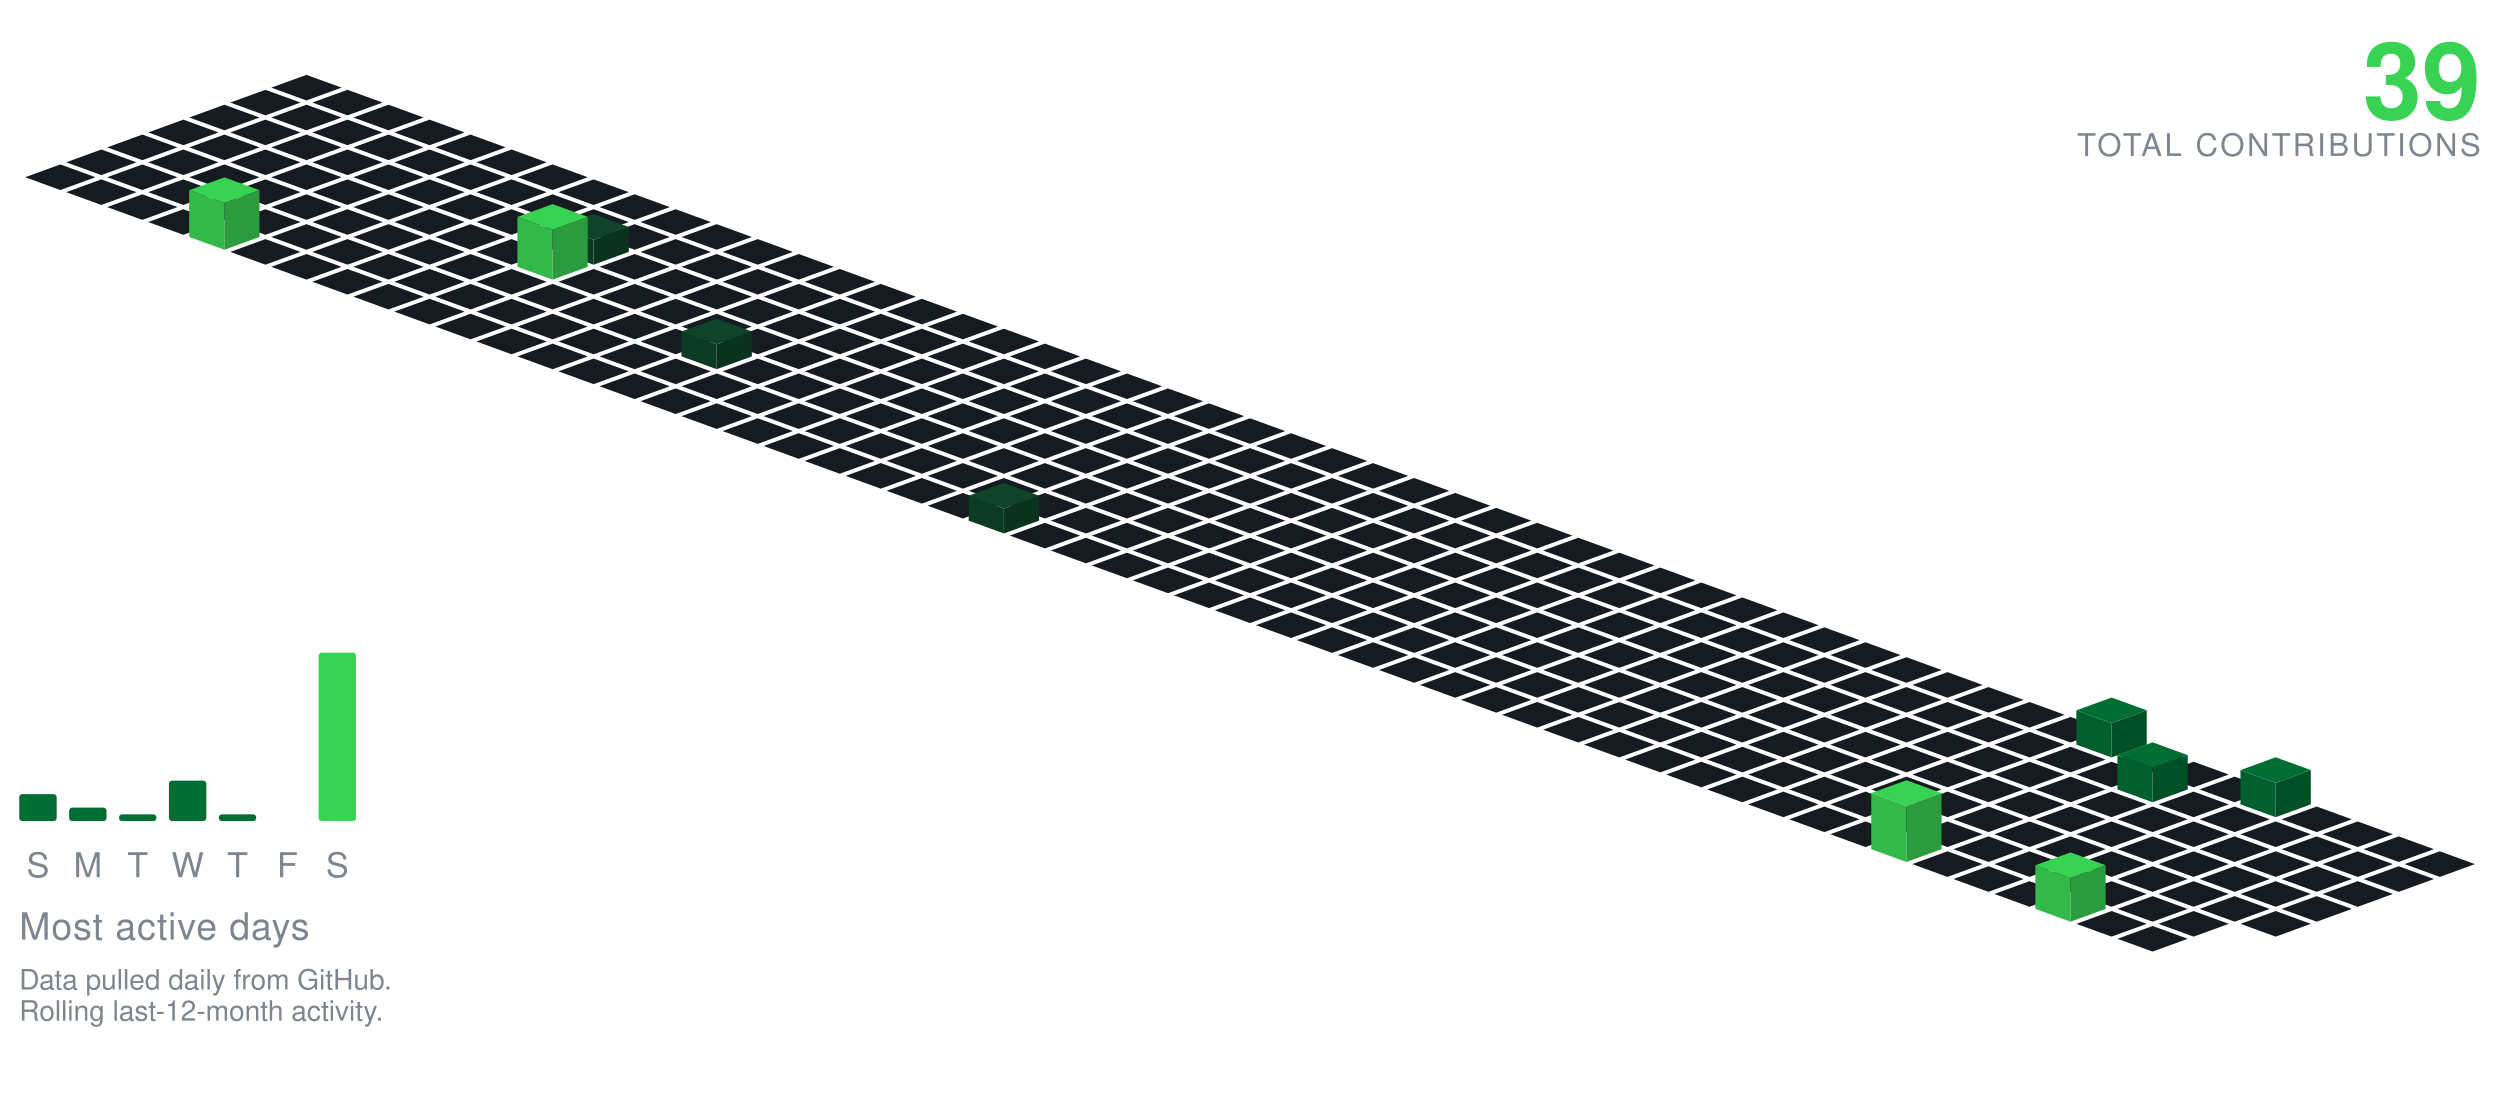
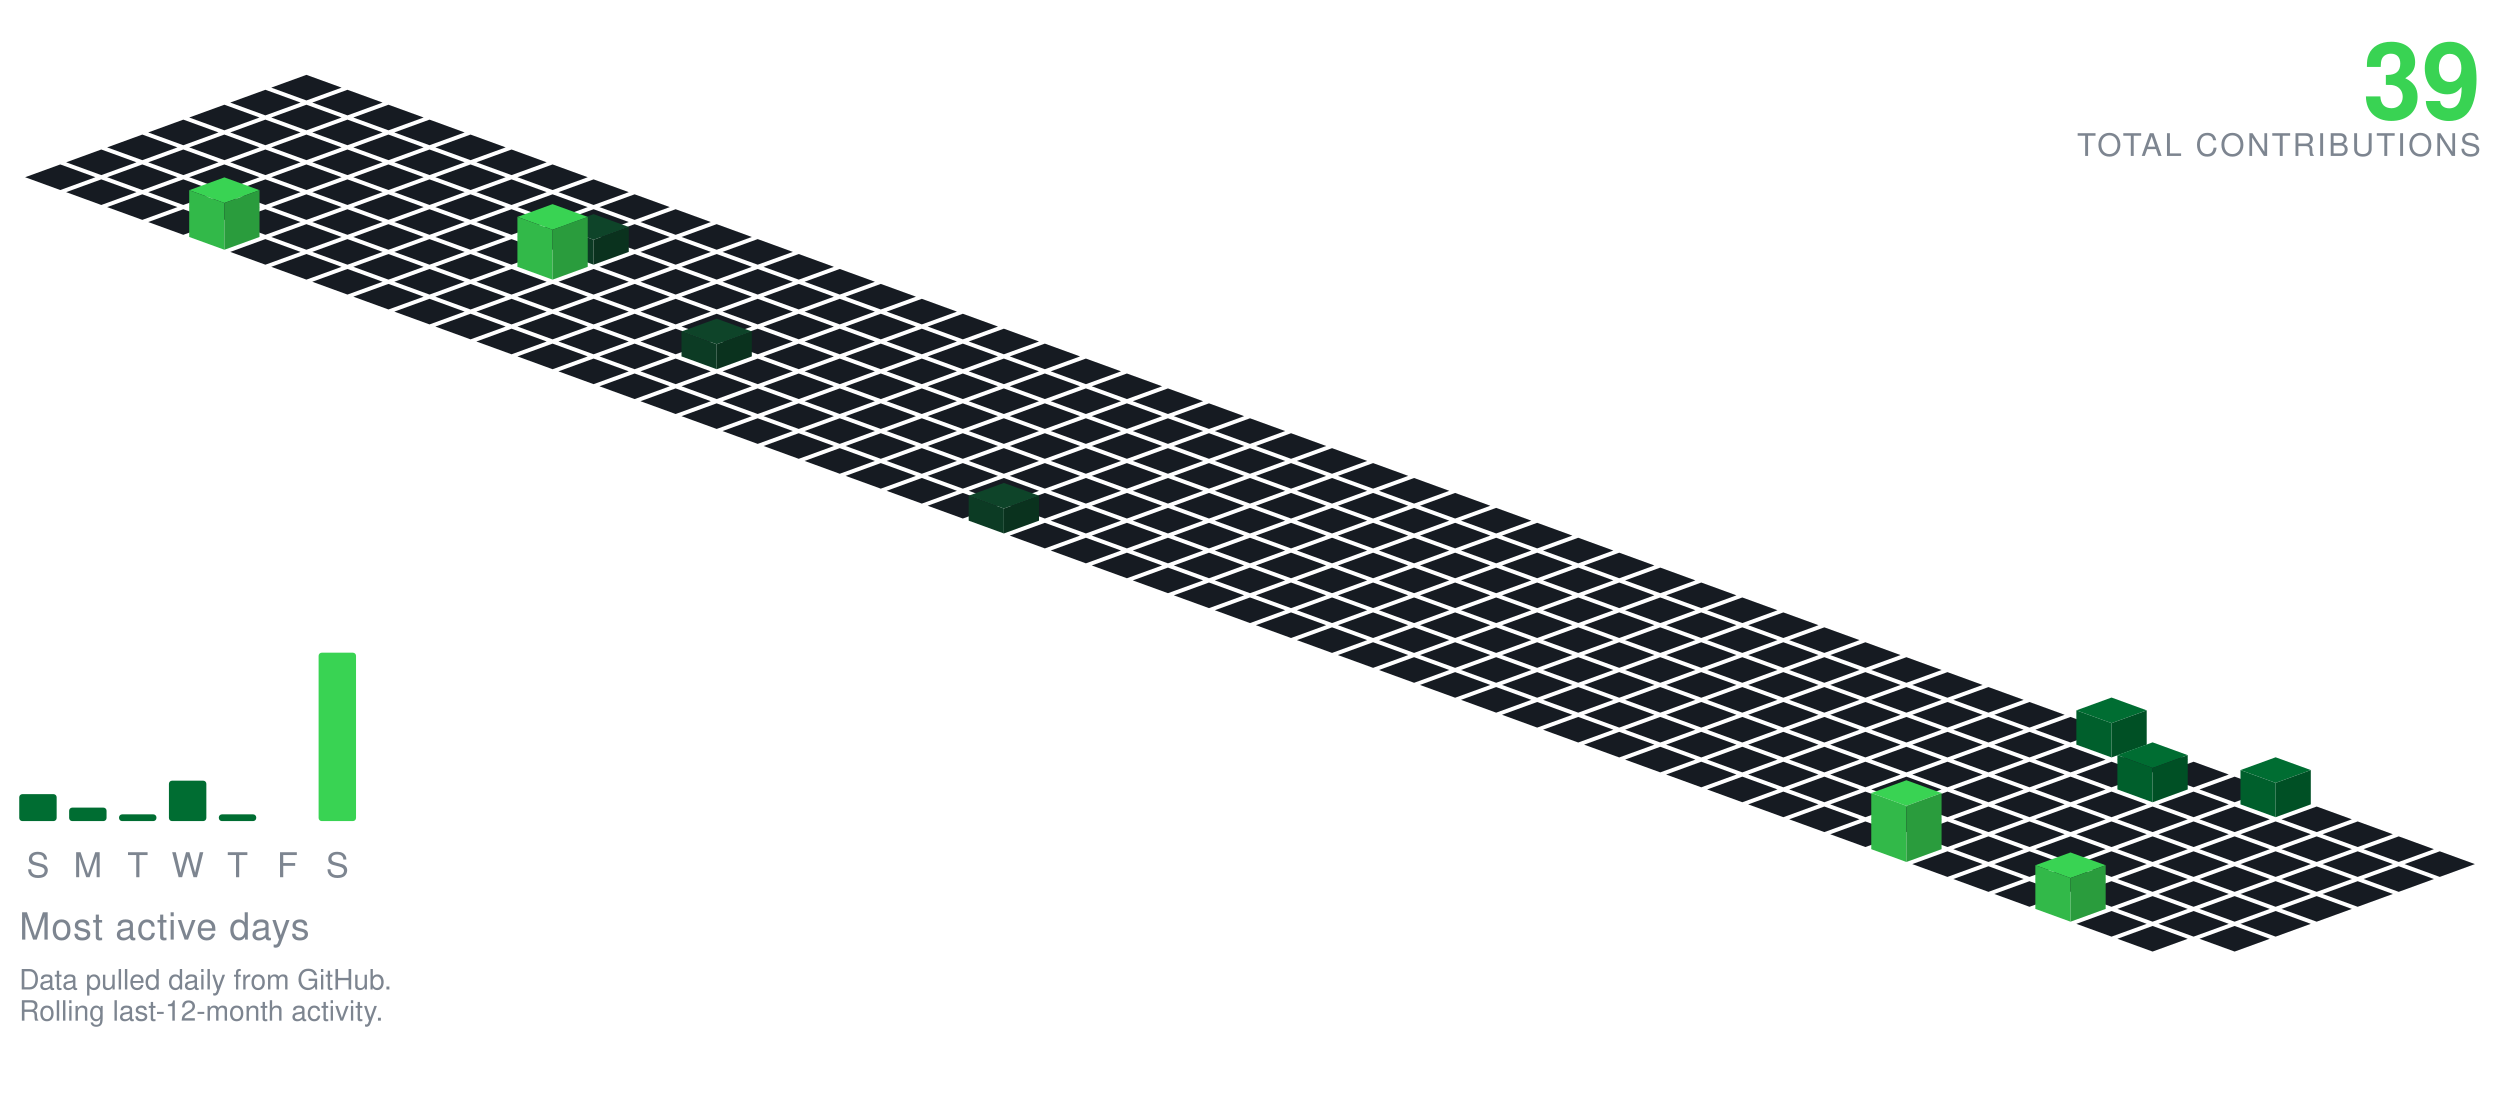
<svg xmlns="http://www.w3.org/2000/svg" viewBox="-98.09 -24.00 801.34 354.30" width="801" height="354">
  <polygon points="0.00,0.00 11.28,4.10 0.00,8.21 -11.28,4.10" fill="#161b22" />
  <polygon points="-13.16,4.79 -1.88,8.89 -13.16,13.00 -24.43,8.89" fill="#161b22" />
  <polygon points="13.16,4.79 24.43,8.89 13.16,13.00 1.88,8.89" fill="#161b22" />
  <polygon points="-26.31,9.58 -15.04,13.68 -26.31,17.79 -37.59,13.68" fill="#161b22" />
  <polygon points="0.00,9.58 11.28,13.68 0.00,17.79 -11.28,13.68" fill="#161b22" />
  <polygon points="26.31,9.58 37.59,13.68 26.31,17.79 15.04,13.68" fill="#161b22" />
  <polygon points="-39.47,14.36 -28.19,18.47 -39.47,22.57 -50.74,18.47" fill="#161b22" />
  <polygon points="-13.16,14.36 -1.88,18.47 -13.16,22.57 -24.43,18.47" fill="#161b22" />
  <polygon points="13.16,14.36 24.43,18.47 13.16,22.57 1.88,18.47" fill="#161b22" />
  <polygon points="39.47,14.36 50.74,18.47 39.47,22.57 28.19,18.47" fill="#161b22" />
  <polygon points="-52.62,19.15 -41.35,23.26 -52.62,27.36 -63.90,23.26" fill="#161b22" />
  <polygon points="-26.31,19.15 -15.04,23.26 -26.31,27.36 -37.59,23.26" fill="#161b22" />
  <polygon points="0.00,19.15 11.28,23.26 0.00,27.36 -11.28,23.26" fill="#161b22" />
  <polygon points="26.31,19.15 37.59,23.26 26.31,27.36 15.04,23.26" fill="#161b22" />
  <polygon points="52.62,19.15 63.90,23.26 52.62,27.36 41.35,23.26" fill="#161b22" />
  <polygon points="-65.78,23.94 -54.50,28.05 -65.78,32.15 -77.05,28.05" fill="#161b22" />
  <polygon points="-39.47,23.94 -28.19,28.05 -39.47,32.15 -50.74,28.05" fill="#161b22" />
  <polygon points="-13.16,23.94 -1.88,28.05 -13.16,32.15 -24.43,28.05" fill="#161b22" />
  <polygon points="13.16,23.94 24.43,28.05 13.16,32.15 1.88,28.05" fill="#161b22" />
  <polygon points="39.47,23.94 50.74,28.05 39.47,32.15 28.19,28.05" fill="#161b22" />
  <polygon points="65.78,23.94 77.05,28.05 65.78,32.15 54.50,28.05" fill="#161b22" />
  <polygon points="-78.93,28.73 -67.66,32.83 -78.93,36.94 -90.21,32.83" fill="#161b22" />
  <polygon points="-52.62,28.73 -41.35,32.83 -52.62,36.94 -63.90,32.83" fill="#161b22" />
  <polygon points="-26.31,28.73 -15.04,32.83 -26.31,36.94 -37.59,32.83" fill="#161b22" />
  <polygon points="0.00,28.73 11.28,32.83 0.00,36.94 -11.28,32.83" fill="#161b22" />
  <polygon points="26.31,28.73 37.59,32.83 26.31,36.94 15.04,32.83" fill="#161b22" />
  <polygon points="52.62,28.73 63.90,32.83 52.62,36.94 41.35,32.83" fill="#161b22" />
  <polygon points="78.93,28.73 90.21,32.83 78.93,36.94 67.66,32.83" fill="#161b22" />
  <polygon points="-65.78,33.52 -54.50,37.62 -65.78,41.73 -77.05,37.62" fill="#161b22" />
  <polygon points="-39.47,33.52 -28.19,37.62 -39.47,41.73 -50.74,37.62" fill="#161b22" />
  <polygon points="-13.16,33.52 -1.88,37.62 -13.16,41.73 -24.43,37.62" fill="#161b22" />
  <polygon points="13.16,33.52 24.43,37.62 13.16,41.73 1.88,37.62" fill="#161b22" />
  <polygon points="39.47,33.52 50.74,37.62 39.47,41.73 28.19,37.62" fill="#161b22" />
  <polygon points="65.78,33.52 77.05,37.62 65.78,41.73 54.50,37.62" fill="#161b22" />
  <polygon points="92.09,33.52 103.37,37.62 92.09,41.73 80.81,37.62" fill="#161b22" />
  <polygon points="-52.62,38.31 -41.35,42.41 -52.62,46.51 -63.90,42.41" fill="#161b22" />
  <polygon points="-26.31,38.31 -15.04,42.41 -26.31,46.51 -37.59,42.41" fill="#161b22" />
  <polygon points="0.00,38.31 11.28,42.41 0.00,46.51 -11.28,42.41" fill="#161b22" />
  <polygon points="26.31,38.31 37.59,42.41 26.31,46.51 15.04,42.41" fill="#161b22" />
  <polygon points="52.62,38.31 63.90,42.41 52.62,46.51 41.35,42.41" fill="#161b22" />
  <polygon points="78.93,38.31 90.21,42.41 78.93,46.51 67.66,42.41" fill="#161b22" />
  <polygon points="105.25,38.31 116.52,42.41 105.25,46.51 93.97,42.41" fill="#161b22" />
  <polygon points="-39.47,43.09 -28.19,47.20 -39.47,51.30 -50.74,47.20" fill="#161b22" />
  <polygon points="-13.16,43.09 -1.88,47.20 -13.16,51.30 -24.43,47.20" fill="#161b22" />
  <polygon points="13.16,43.09 24.43,47.20 13.16,51.30 1.88,47.20" fill="#161b22" />
  <polygon points="39.47,43.09 50.74,47.20 39.47,51.30 28.19,47.20" fill="#161b22" />
  <polygon points="65.78,43.09 77.05,47.20 65.78,51.30 54.50,47.20" fill="#161b22" />
  <polygon points="92.09,43.09 103.37,47.20 92.09,51.30 80.81,47.20" fill="#161b22" />
  <polygon points="118.40,43.09 129.68,47.20 118.40,51.30 107.12,47.20" fill="#161b22" />
  <polygon points="0.00,47.88 11.28,51.99 0.00,56.09 -11.28,51.99" fill="#161b22" />
  <polygon points="26.31,47.88 37.59,51.99 26.31,56.09 15.04,51.99" fill="#161b22" />
  <polygon points="52.62,47.88 63.90,51.99 52.62,56.09 41.35,51.99" fill="#161b22" />
  <polygon points="78.93,47.88 90.21,51.99 78.93,56.09 67.66,51.99" fill="#161b22" />
  <polygon points="105.25,47.88 116.52,51.99 105.25,56.09 93.97,51.99" fill="#161b22" />
  <polygon points="131.56,47.88 142.83,51.99 131.56,56.09 120.28,51.99" fill="#161b22" />
  <polygon points="-26.31,32.88 -15.04,36.99 -26.31,41.09 -37.59,36.99" fill="#39d353" />
  <polygon points="-37.59,51.99 -37.59,36.99 -26.31,41.09 -26.31,56.09" fill="#32b949" />
  <polygon points="-26.31,56.09 -26.31,41.09 -15.04,36.99 -15.04,51.99" fill="#2a9c3d" />
  <polygon points="-13.16,52.67 -1.88,56.78 -13.16,60.88 -24.43,56.78" fill="#161b22" />
  <polygon points="13.16,52.67 24.43,56.78 13.16,60.88 1.88,56.78" fill="#161b22" />
  <polygon points="39.47,52.67 50.74,56.78 39.47,60.88 28.19,56.78" fill="#161b22" />
  <polygon points="65.78,52.67 77.05,56.78 65.78,60.88 54.50,56.78" fill="#161b22" />
  <polygon points="118.40,52.67 129.68,56.78 118.40,60.88 107.12,56.78" fill="#161b22" />
  <polygon points="144.71,52.67 155.99,56.78 144.71,60.88 133.44,56.78" fill="#161b22" />
  <polygon points="92.09,44.67 103.37,48.78 92.09,52.88 80.81,48.78" fill="#0e4429" />
  <polygon points="80.81,56.78 80.81,48.78 92.09,52.88 92.09,60.88" fill="#0c3b24" />
  <polygon points="92.09,60.88 92.09,52.88 103.37,48.78 103.37,56.78" fill="#0a321e" />
  <polygon points="0.00,57.46 11.28,61.56 0.00,65.67 -11.28,61.56" fill="#161b22" />
  <polygon points="26.31,57.46 37.59,61.56 26.31,65.67 15.04,61.56" fill="#161b22" />
  <polygon points="52.62,57.46 63.90,61.56 52.62,65.67 41.35,61.56" fill="#161b22" />
  <polygon points="105.25,57.46 116.52,61.56 105.25,65.67 93.97,61.56" fill="#161b22" />
  <polygon points="131.56,57.46 142.83,61.56 131.56,65.67 120.28,61.56" fill="#161b22" />
  <polygon points="157.87,57.46 169.14,61.56 157.87,65.67 146.59,61.56" fill="#161b22" />
  <polygon points="78.93,41.46 90.21,45.56 78.93,49.67 67.66,45.56" fill="#39d353" />
  <polygon points="67.66,61.56 67.66,45.56 78.93,49.67 78.93,65.67" fill="#32b949" />
  <polygon points="78.93,65.67 78.93,49.67 90.21,45.56 90.21,61.56" fill="#2a9c3d" />
  <polygon points="13.16,62.25 24.43,66.35 13.16,70.46 1.88,66.35" fill="#161b22" />
  <polygon points="39.47,62.25 50.74,66.35 39.47,70.46 28.19,66.35" fill="#161b22" />
  <polygon points="65.78,62.25 77.05,66.35 65.78,70.46 54.50,66.35" fill="#161b22" />
  <polygon points="92.09,62.25 103.37,66.35 92.09,70.46 80.81,66.35" fill="#161b22" />
  <polygon points="118.40,62.25 129.68,66.35 118.40,70.46 107.12,66.35" fill="#161b22" />
  <polygon points="144.71,62.25 155.99,66.35 144.71,70.46 133.44,66.35" fill="#161b22" />
  <polygon points="171.02,62.25 182.30,66.35 171.02,70.46 159.75,66.35" fill="#161b22" />
  <polygon points="26.31,67.04 37.59,71.14 26.31,75.24 15.04,71.14" fill="#161b22" />
  <polygon points="52.62,67.04 63.90,71.14 52.62,75.24 41.35,71.14" fill="#161b22" />
  <polygon points="78.93,67.04 90.21,71.14 78.93,75.24 67.66,71.14" fill="#161b22" />
  <polygon points="105.25,67.04 116.52,71.14 105.25,75.24 93.97,71.14" fill="#161b22" />
  <polygon points="131.56,67.04 142.83,71.14 131.56,75.24 120.28,71.14" fill="#161b22" />
  <polygon points="157.87,67.04 169.14,71.14 157.87,75.24 146.59,71.14" fill="#161b22" />
  <polygon points="184.18,67.04 195.46,71.14 184.18,75.24 172.90,71.14" fill="#161b22" />
  <polygon points="39.47,71.82 50.74,75.93 39.47,80.03 28.19,75.93" fill="#161b22" />
  <polygon points="65.78,71.82 77.05,75.93 65.78,80.03 54.50,75.93" fill="#161b22" />
  <polygon points="92.09,71.82 103.37,75.93 92.09,80.03 80.81,75.93" fill="#161b22" />
  <polygon points="118.40,71.82 129.68,75.93 118.40,80.03 107.12,75.93" fill="#161b22" />
  <polygon points="144.71,71.82 155.99,75.93 144.71,80.03 133.44,75.93" fill="#161b22" />
  <polygon points="171.02,71.82 182.30,75.93 171.02,80.03 159.75,75.93" fill="#161b22" />
  <polygon points="197.34,71.82 208.61,75.93 197.34,80.03 186.06,75.93" fill="#161b22" />
  <polygon points="52.62,76.61 63.90,80.72 52.62,84.82 41.35,80.72" fill="#161b22" />
  <polygon points="78.93,76.61 90.21,80.72 78.93,84.82 67.66,80.72" fill="#161b22" />
  <polygon points="105.25,76.61 116.52,80.72 105.25,84.82 93.97,80.72" fill="#161b22" />
  <polygon points="131.56,76.61 142.83,80.72 131.56,84.82 120.28,80.72" fill="#161b22" />
  <polygon points="157.87,76.61 169.14,80.72 157.87,84.82 146.59,80.72" fill="#161b22" />
  <polygon points="184.18,76.61 195.46,80.72 184.18,84.82 172.90,80.72" fill="#161b22" />
  <polygon points="210.49,76.61 221.77,80.72 210.49,84.82 199.21,80.72" fill="#161b22" />
  <polygon points="65.78,81.40 77.05,85.51 65.78,89.61 54.50,85.51" fill="#161b22" />
  <polygon points="92.09,81.40 103.37,85.51 92.09,89.61 80.81,85.51" fill="#161b22" />
  <polygon points="118.40,81.40 129.68,85.51 118.40,89.61 107.12,85.51" fill="#161b22" />
  <polygon points="144.71,81.40 155.99,85.51 144.71,89.61 133.44,85.51" fill="#161b22" />
  <polygon points="171.02,81.40 182.30,85.51 171.02,89.61 159.75,85.51" fill="#161b22" />
  <polygon points="197.34,81.40 208.61,85.51 197.34,89.61 186.06,85.51" fill="#161b22" />
  <polygon points="223.65,81.40 234.92,85.51 223.65,89.61 212.37,85.51" fill="#161b22" />
  <polygon points="78.93,86.19 90.21,90.29 78.93,94.40 67.66,90.29" fill="#161b22" />
  <polygon points="105.25,86.19 116.52,90.29 105.25,94.40 93.97,90.29" fill="#161b22" />
  <polygon points="157.87,86.19 169.14,90.29 157.87,94.40 146.59,90.29" fill="#161b22" />
  <polygon points="184.18,86.19 195.46,90.29 184.18,94.40 172.90,90.29" fill="#161b22" />
  <polygon points="210.49,86.19 221.77,90.29 210.49,94.40 199.21,90.29" fill="#161b22" />
  <polygon points="236.80,86.19 248.08,90.29 236.80,94.40 225.53,90.29" fill="#161b22" />
  <polygon points="131.56,78.19 142.83,82.29 131.56,86.40 120.28,82.29" fill="#0e4429" />
  <polygon points="120.28,90.29 120.28,82.29 131.56,86.40 131.56,94.40" fill="#0c3b24" />
  <polygon points="131.56,94.40 131.56,86.40 142.83,82.29 142.83,90.29" fill="#0a321e" />
  <polygon points="92.09,90.98 103.37,95.08 92.09,99.19 80.81,95.08" fill="#161b22" />
  <polygon points="118.40,90.98 129.68,95.08 118.40,99.19 107.12,95.08" fill="#161b22" />
  <polygon points="144.71,90.98 155.99,95.08 144.71,99.19 133.44,95.08" fill="#161b22" />
  <polygon points="171.02,90.98 182.30,95.08 171.02,99.19 159.75,95.08" fill="#161b22" />
  <polygon points="197.34,90.98 208.61,95.08 197.34,99.19 186.06,95.08" fill="#161b22" />
  <polygon points="223.65,90.98 234.92,95.08 223.65,99.19 212.37,95.08" fill="#161b22" />
  <polygon points="249.96,90.98 261.23,95.08 249.96,99.19 238.68,95.08" fill="#161b22" />
  <polygon points="105.25,95.77 116.52,99.87 105.25,103.97 93.97,99.87" fill="#161b22" />
  <polygon points="131.56,95.77 142.83,99.87 131.56,103.97 120.28,99.87" fill="#161b22" />
  <polygon points="157.87,95.77 169.14,99.87 157.87,103.97 146.59,99.87" fill="#161b22" />
  <polygon points="184.18,95.77 195.46,99.87 184.18,103.97 172.90,99.87" fill="#161b22" />
  <polygon points="210.49,95.77 221.77,99.87 210.49,103.97 199.21,99.87" fill="#161b22" />
  <polygon points="236.80,95.77 248.08,99.87 236.80,103.97 225.53,99.87" fill="#161b22" />
  <polygon points="263.11,95.77 274.39,99.87 263.11,103.97 251.84,99.87" fill="#161b22" />
  <polygon points="118.40,100.55 129.68,104.66 118.40,108.76 107.12,104.66" fill="#161b22" />
  <polygon points="144.71,100.55 155.99,104.66 144.71,108.76 133.44,104.66" fill="#161b22" />
  <polygon points="171.02,100.55 182.30,104.66 171.02,108.76 159.75,104.66" fill="#161b22" />
  <polygon points="197.34,100.55 208.61,104.66 197.34,108.76 186.06,104.66" fill="#161b22" />
  <polygon points="223.65,100.55 234.92,104.66 223.65,108.76 212.37,104.66" fill="#161b22" />
  <polygon points="249.96,100.55 261.23,104.66 249.96,108.76 238.68,104.66" fill="#161b22" />
  <polygon points="276.27,100.55 287.55,104.66 276.27,108.76 264.99,104.66" fill="#161b22" />
  <polygon points="131.56,105.34 142.83,109.45 131.56,113.55 120.28,109.45" fill="#161b22" />
  <polygon points="157.87,105.34 169.14,109.45 157.87,113.55 146.59,109.45" fill="#161b22" />
  <polygon points="184.18,105.34 195.46,109.45 184.18,113.55 172.90,109.45" fill="#161b22" />
  <polygon points="210.49,105.34 221.77,109.45 210.49,113.55 199.21,109.45" fill="#161b22" />
  <polygon points="236.80,105.34 248.08,109.45 236.80,113.55 225.53,109.45" fill="#161b22" />
  <polygon points="263.11,105.34 274.39,109.45 263.11,113.55 251.84,109.45" fill="#161b22" />
  <polygon points="289.43,105.34 300.70,109.45 289.43,113.55 278.15,109.45" fill="#161b22" />
  <polygon points="144.71,110.13 155.99,114.23 144.71,118.34 133.44,114.23" fill="#161b22" />
  <polygon points="171.02,110.13 182.30,114.23 171.02,118.34 159.75,114.23" fill="#161b22" />
  <polygon points="197.34,110.13 208.61,114.23 197.34,118.34 186.06,114.23" fill="#161b22" />
  <polygon points="223.65,110.13 234.92,114.23 223.65,118.34 212.37,114.23" fill="#161b22" />
  <polygon points="249.96,110.13 261.23,114.23 249.96,118.34 238.68,114.23" fill="#161b22" />
  <polygon points="276.27,110.13 287.55,114.23 276.27,118.34 264.99,114.23" fill="#161b22" />
  <polygon points="302.58,110.13 313.86,114.23 302.58,118.34 291.30,114.23" fill="#161b22" />
  <polygon points="157.87,114.92 169.14,119.02 157.87,123.13 146.59,119.02" fill="#161b22" />
  <polygon points="184.18,114.92 195.46,119.02 184.18,123.13 172.90,119.02" fill="#161b22" />
  <polygon points="210.49,114.92 221.77,119.02 210.49,123.13 199.21,119.02" fill="#161b22" />
  <polygon points="236.80,114.92 248.08,119.02 236.80,123.13 225.53,119.02" fill="#161b22" />
  <polygon points="263.11,114.92 274.39,119.02 263.11,123.13 251.84,119.02" fill="#161b22" />
  <polygon points="289.43,114.92 300.70,119.02 289.43,123.13 278.15,119.02" fill="#161b22" />
  <polygon points="315.74,114.92 327.01,119.02 315.74,123.13 304.46,119.02" fill="#161b22" />
  <polygon points="171.02,119.71 182.30,123.81 171.02,127.92 159.75,123.81" fill="#161b22" />
  <polygon points="197.34,119.71 208.61,123.81 197.34,127.92 186.06,123.81" fill="#161b22" />
  <polygon points="223.65,119.71 234.92,123.81 223.65,127.92 212.37,123.81" fill="#161b22" />
  <polygon points="249.96,119.71 261.23,123.81 249.96,127.92 238.68,123.81" fill="#161b22" />
  <polygon points="276.27,119.71 287.55,123.81 276.27,127.92 264.99,123.81" fill="#161b22" />
  <polygon points="302.58,119.71 313.86,123.81 302.58,127.92 291.30,123.81" fill="#161b22" />
  <polygon points="328.89,119.71 340.17,123.81 328.89,127.92 317.62,123.81" fill="#161b22" />
  <polygon points="184.18,124.50 195.46,128.60 184.18,132.70 172.90,128.60" fill="#161b22" />
  <polygon points="210.49,124.50 221.77,128.60 210.49,132.70 199.21,128.60" fill="#161b22" />
  <polygon points="236.80,124.50 248.08,128.60 236.80,132.70 225.53,128.60" fill="#161b22" />
  <polygon points="263.11,124.50 274.39,128.60 263.11,132.70 251.84,128.60" fill="#161b22" />
  <polygon points="289.43,124.50 300.70,128.60 289.43,132.70 278.15,128.60" fill="#161b22" />
  <polygon points="315.74,124.50 327.01,128.60 315.74,132.70 304.46,128.60" fill="#161b22" />
  <polygon points="342.05,124.50 353.32,128.60 342.05,132.70 330.77,128.60" fill="#161b22" />
  <polygon points="197.34,129.28 208.61,133.39 197.34,137.49 186.06,133.39" fill="#161b22" />
  <polygon points="223.65,129.28 234.92,133.39 223.65,137.49 212.37,133.39" fill="#161b22" />
  <polygon points="249.96,129.28 261.23,133.39 249.96,137.49 238.68,133.39" fill="#161b22" />
  <polygon points="276.27,129.28 287.55,133.39 276.27,137.49 264.99,133.39" fill="#161b22" />
  <polygon points="302.58,129.28 313.86,133.39 302.58,137.49 291.30,133.39" fill="#161b22" />
  <polygon points="328.89,129.28 340.17,133.39 328.89,137.49 317.62,133.39" fill="#161b22" />
  <polygon points="355.20,129.28 366.48,133.39 355.20,137.49 343.93,133.39" fill="#161b22" />
  <polygon points="210.49,134.07 221.77,138.18 210.49,142.28 199.21,138.18" fill="#161b22" />
  <polygon points="236.80,134.07 248.08,138.18 236.80,142.28 225.53,138.18" fill="#161b22" />
  <polygon points="263.11,134.07 274.39,138.18 263.11,142.28 251.84,138.18" fill="#161b22" />
  <polygon points="289.43,134.07 300.70,138.18 289.43,142.28 278.15,138.18" fill="#161b22" />
  <polygon points="315.74,134.07 327.01,138.18 315.74,142.28 304.46,138.18" fill="#161b22" />
  <polygon points="342.05,134.07 353.32,138.18 342.05,142.28 330.77,138.18" fill="#161b22" />
  <polygon points="368.36,134.07 379.64,138.18 368.36,142.28 357.08,138.18" fill="#161b22" />
  <polygon points="249.96,138.86 261.23,142.96 249.96,147.07 238.68,142.96" fill="#161b22" />
  <polygon points="276.27,138.86 287.55,142.96 276.27,147.07 264.99,142.96" fill="#161b22" />
  <polygon points="302.58,138.86 313.86,142.96 302.58,147.07 291.30,142.96" fill="#161b22" />
  <polygon points="328.89,138.86 340.17,142.96 328.89,147.07 317.62,142.96" fill="#161b22" />
  <polygon points="355.20,138.86 366.48,142.96 355.20,147.07 343.93,142.96" fill="#161b22" />
  <polygon points="381.52,138.86 392.79,142.96 381.52,147.07 370.24,142.96" fill="#161b22" />
  <polygon points="223.65,130.86 234.92,134.96 223.65,139.07 212.37,134.96" fill="#0e4429" />
  <polygon points="212.37,142.96 212.37,134.96 223.65,139.07 223.65,147.07" fill="#0c3b24" />
  <polygon points="223.65,147.07 223.65,139.07 234.92,134.96 234.92,142.96" fill="#0a321e" />
  <polygon points="236.80,143.65 248.08,147.75 236.80,151.86 225.53,147.75" fill="#161b22" />
  <polygon points="263.11,143.65 274.39,147.75 263.11,151.86 251.84,147.75" fill="#161b22" />
  <polygon points="289.43,143.65 300.70,147.75 289.43,151.86 278.15,147.75" fill="#161b22" />
  <polygon points="315.74,143.65 327.01,147.75 315.74,151.86 304.46,147.75" fill="#161b22" />
  <polygon points="342.05,143.65 353.32,147.75 342.05,151.86 330.77,147.75" fill="#161b22" />
  <polygon points="368.36,143.65 379.64,147.75 368.36,151.86 357.08,147.75" fill="#161b22" />
  <polygon points="394.67,143.65 405.95,147.75 394.67,151.86 383.39,147.75" fill="#161b22" />
  <polygon points="249.96,148.44 261.23,152.54 249.96,156.65 238.68,152.54" fill="#161b22" />
  <polygon points="276.27,148.44 287.55,152.54 276.27,156.65 264.99,152.54" fill="#161b22" />
  <polygon points="302.58,148.44 313.86,152.54 302.58,156.65 291.30,152.54" fill="#161b22" />
  <polygon points="328.89,148.44 340.17,152.54 328.89,156.65 317.62,152.54" fill="#161b22" />
  <polygon points="355.20,148.44 366.48,152.54 355.20,156.65 343.93,152.54" fill="#161b22" />
  <polygon points="381.52,148.44 392.79,152.54 381.52,156.65 370.24,152.54" fill="#161b22" />
  <polygon points="407.83,148.44 419.10,152.54 407.83,156.65 396.55,152.54" fill="#161b22" />
  <polygon points="263.11,153.23 274.39,157.33 263.11,161.43 251.84,157.33" fill="#161b22" />
  <polygon points="289.43,153.23 300.70,157.33 289.43,161.43 278.15,157.33" fill="#161b22" />
  <polygon points="315.74,153.23 327.01,157.33 315.74,161.43 304.46,157.33" fill="#161b22" />
  <polygon points="342.05,153.23 353.32,157.33 342.05,161.43 330.77,157.33" fill="#161b22" />
  <polygon points="368.36,153.23 379.64,157.33 368.36,161.43 357.08,157.33" fill="#161b22" />
  <polygon points="394.67,153.23 405.95,157.33 394.67,161.43 383.39,157.33" fill="#161b22" />
  <polygon points="420.98,153.23 432.26,157.33 420.98,161.43 409.71,157.33" fill="#161b22" />
  <polygon points="276.27,158.01 287.55,162.12 276.27,166.22 264.99,162.12" fill="#161b22" />
  <polygon points="302.58,158.01 313.86,162.12 302.58,166.22 291.30,162.12" fill="#161b22" />
  <polygon points="328.89,158.01 340.17,162.12 328.89,166.22 317.62,162.12" fill="#161b22" />
  <polygon points="355.20,158.01 366.48,162.12 355.20,166.22 343.93,162.12" fill="#161b22" />
  <polygon points="381.52,158.01 392.79,162.12 381.52,166.22 370.24,162.12" fill="#161b22" />
  <polygon points="407.83,158.01 419.10,162.12 407.83,166.22 396.55,162.12" fill="#161b22" />
  <polygon points="434.14,158.01 445.41,162.12 434.14,166.22 422.86,162.12" fill="#161b22" />
  <polygon points="289.43,162.80 300.70,166.91 289.43,171.01 278.15,166.91" fill="#161b22" />
  <polygon points="315.74,162.80 327.01,166.91 315.74,171.01 304.46,166.91" fill="#161b22" />
  <polygon points="342.05,162.80 353.32,166.91 342.05,171.01 330.77,166.91" fill="#161b22" />
  <polygon points="368.36,162.80 379.64,166.91 368.36,171.01 357.08,166.91" fill="#161b22" />
  <polygon points="394.67,162.80 405.95,166.91 394.67,171.01 383.39,166.91" fill="#161b22" />
  <polygon points="420.98,162.80 432.26,166.91 420.98,171.01 409.71,166.91" fill="#161b22" />
  <polygon points="447.29,162.80 458.57,166.91 447.29,171.01 436.02,166.91" fill="#161b22" />
  <polygon points="302.58,167.59 313.86,171.69 302.58,175.80 291.30,171.69" fill="#161b22" />
  <polygon points="328.89,167.59 340.17,171.69 328.89,175.80 317.62,171.69" fill="#161b22" />
  <polygon points="355.20,167.59 366.48,171.69 355.20,175.80 343.93,171.69" fill="#161b22" />
  <polygon points="381.52,167.59 392.79,171.69 381.52,175.80 370.24,171.69" fill="#161b22" />
  <polygon points="407.83,167.59 419.10,171.69 407.83,175.80 396.55,171.69" fill="#161b22" />
  <polygon points="434.14,167.59 445.41,171.69 434.14,175.80 422.86,171.69" fill="#161b22" />
  <polygon points="460.45,167.59 471.73,171.69 460.45,175.80 449.17,171.69" fill="#161b22" />
  <polygon points="315.74,172.38 327.01,176.48 315.74,180.59 304.46,176.48" fill="#161b22" />
  <polygon points="342.05,172.38 353.32,176.48 342.05,180.59 330.77,176.48" fill="#161b22" />
  <polygon points="368.36,172.38 379.64,176.48 368.36,180.59 357.08,176.48" fill="#161b22" />
  <polygon points="394.67,172.38 405.95,176.48 394.67,180.59 383.39,176.48" fill="#161b22" />
  <polygon points="420.98,172.38 432.26,176.48 420.98,180.59 409.71,176.48" fill="#161b22" />
  <polygon points="447.29,172.38 458.57,176.48 447.29,180.59 436.02,176.48" fill="#161b22" />
  <polygon points="473.61,172.38 484.88,176.48 473.61,180.59 462.33,176.48" fill="#161b22" />
  <polygon points="328.89,177.17 340.17,181.27 328.89,185.37 317.62,181.27" fill="#161b22" />
  <polygon points="355.20,177.17 366.48,181.27 355.20,185.37 343.93,181.27" fill="#161b22" />
  <polygon points="381.52,177.17 392.79,181.27 381.52,185.37 370.24,181.27" fill="#161b22" />
  <polygon points="407.83,177.17 419.10,181.27 407.83,185.37 396.55,181.27" fill="#161b22" />
  <polygon points="434.14,177.17 445.41,181.27 434.14,185.37 422.86,181.27" fill="#161b22" />
  <polygon points="460.45,177.17 471.73,181.27 460.45,185.37 449.17,181.27" fill="#161b22" />
  <polygon points="486.76,177.17 498.04,181.27 486.76,185.37 475.48,181.27" fill="#161b22" />
  <polygon points="342.05,181.95 353.32,186.06 342.05,190.16 330.77,186.06" fill="#161b22" />
  <polygon points="368.36,181.95 379.64,186.06 368.36,190.16 357.08,186.06" fill="#161b22" />
  <polygon points="394.67,181.95 405.95,186.06 394.67,190.16 383.39,186.06" fill="#161b22" />
  <polygon points="420.98,181.95 432.26,186.06 420.98,190.16 409.71,186.06" fill="#161b22" />
  <polygon points="447.29,181.95 458.57,186.06 447.29,190.16 436.02,186.06" fill="#161b22" />
  <polygon points="473.61,181.95 484.88,186.06 473.61,190.16 462.33,186.06" fill="#161b22" />
  <polygon points="499.92,181.95 511.19,186.06 499.92,190.16 488.64,186.06" fill="#161b22" />
  <polygon points="355.20,186.74 366.48,190.85 355.20,194.95 343.93,190.85" fill="#161b22" />
  <polygon points="381.52,186.74 392.79,190.85 381.52,194.95 370.24,190.85" fill="#161b22" />
  <polygon points="407.83,186.74 419.10,190.85 407.83,194.95 396.55,190.85" fill="#161b22" />
  <polygon points="434.14,186.74 445.41,190.85 434.14,194.95 422.86,190.85" fill="#161b22" />
  <polygon points="460.45,186.74 471.73,190.85 460.45,194.95 449.17,190.85" fill="#161b22" />
  <polygon points="486.76,186.74 498.04,190.85 486.76,194.95 475.48,190.85" fill="#161b22" />
  <polygon points="513.07,186.74 524.35,190.85 513.07,194.95 501.80,190.85" fill="#161b22" />
  <polygon points="368.36,191.53 379.64,195.64 368.36,199.74 357.08,195.64" fill="#161b22" />
  <polygon points="394.67,191.53 405.95,195.64 394.67,199.74 383.39,195.64" fill="#161b22" />
  <polygon points="420.98,191.53 432.26,195.64 420.98,199.74 409.71,195.64" fill="#161b22" />
  <polygon points="447.29,191.53 458.57,195.64 447.29,199.74 436.02,195.64" fill="#161b22" />
  <polygon points="473.61,191.53 484.88,195.64 473.61,199.74 462.33,195.64" fill="#161b22" />
  <polygon points="499.92,191.53 511.19,195.64 499.92,199.74 488.64,195.64" fill="#161b22" />
  <polygon points="526.23,191.53 537.50,195.64 526.23,199.74 514.95,195.64" fill="#161b22" />
  <polygon points="381.52,196.32 392.79,200.42 381.52,204.53 370.24,200.42" fill="#161b22" />
  <polygon points="407.83,196.32 419.10,200.42 407.83,204.53 396.55,200.42" fill="#161b22" />
  <polygon points="434.14,196.32 445.41,200.42 434.14,204.53 422.86,200.42" fill="#161b22" />
  <polygon points="460.45,196.32 471.73,200.42 460.45,204.53 449.17,200.42" fill="#161b22" />
  <polygon points="486.76,196.32 498.04,200.42 486.76,204.53 475.48,200.42" fill="#161b22" />
  <polygon points="513.07,196.32 524.35,200.42 513.07,204.53 501.80,200.42" fill="#161b22" />
  <polygon points="539.38,196.32 550.66,200.42 539.38,204.53 528.11,200.42" fill="#161b22" />
  <polygon points="394.67,201.11 405.95,205.21 394.67,209.32 383.39,205.21" fill="#161b22" />
  <polygon points="420.98,201.11 432.26,205.21 420.98,209.32 409.71,205.21" fill="#161b22" />
  <polygon points="447.29,201.11 458.57,205.21 447.29,209.32 436.02,205.21" fill="#161b22" />
  <polygon points="473.61,201.11 484.88,205.21 473.61,209.32 462.33,205.21" fill="#161b22" />
  <polygon points="499.92,201.11 511.19,205.21 499.92,209.32 488.64,205.21" fill="#161b22" />
  <polygon points="526.23,201.11 537.50,205.21 526.23,209.32 514.95,205.21" fill="#161b22" />
  <polygon points="552.54,201.11 563.82,205.21 552.54,209.32 541.26,205.21" fill="#161b22" />
  <polygon points="407.83,205.90 419.10,210.00 407.83,214.10 396.55,210.00" fill="#161b22" />
  <polygon points="434.14,205.90 445.41,210.00 434.14,214.10 422.86,210.00" fill="#161b22" />
  <polygon points="460.45,205.90 471.73,210.00 460.45,214.10 449.17,210.00" fill="#161b22" />
  <polygon points="486.76,205.90 498.04,210.00 486.76,214.10 475.48,210.00" fill="#161b22" />
  <polygon points="513.07,205.90 524.35,210.00 513.07,214.10 501.80,210.00" fill="#161b22" />
  <polygon points="539.38,205.90 550.66,210.00 539.38,214.10 528.11,210.00" fill="#161b22" />
  <polygon points="565.69,205.90 576.97,210.00 565.69,214.10 554.42,210.00" fill="#161b22" />
  <polygon points="420.98,210.68 432.26,214.79 420.98,218.89 409.71,214.79" fill="#161b22" />
  <polygon points="447.29,210.68 458.57,214.79 447.29,218.89 436.02,214.79" fill="#161b22" />
  <polygon points="473.61,210.68 484.88,214.79 473.61,218.89 462.33,214.79" fill="#161b22" />
  <polygon points="499.92,210.68 511.19,214.79 499.92,218.89 488.64,214.79" fill="#161b22" />
  <polygon points="526.23,210.68 537.50,214.79 526.23,218.89 514.95,214.79" fill="#161b22" />
  <polygon points="552.54,210.68 563.82,214.79 552.54,218.89 541.26,214.79" fill="#161b22" />
  <polygon points="578.85,199.68 590.13,203.79 578.85,207.89 567.57,203.79" fill="#006d32" />
  <polygon points="567.57,214.79 567.57,203.79 578.85,207.89 578.85,218.89" fill="#005f2c" />
  <polygon points="578.85,218.89 578.85,207.89 590.13,203.79 590.13,214.79" fill="#005025" />
  <polygon points="434.14,215.47 445.41,219.58 434.14,223.68 422.86,219.58" fill="#161b22" />
  <polygon points="460.45,215.47 471.73,219.58 460.45,223.68 449.17,219.58" fill="#161b22" />
  <polygon points="486.76,215.47 498.04,219.58 486.76,223.68 475.48,219.58" fill="#161b22" />
  <polygon points="513.07,215.47 524.35,219.58 513.07,223.68 501.80,219.58" fill="#161b22" />
  <polygon points="539.38,215.47 550.66,219.58 539.38,223.68 528.11,219.58" fill="#161b22" />
  <polygon points="565.69,215.47 576.97,219.58 565.69,223.68 554.42,219.58" fill="#161b22" />
  <polygon points="592.01,215.47 603.28,219.58 592.01,223.68 580.73,219.58" fill="#161b22" />
  <polygon points="447.29,220.26 458.57,224.37 447.29,228.47 436.02,224.37" fill="#161b22" />
  <polygon points="473.61,220.26 484.88,224.37 473.61,228.47 462.33,224.37" fill="#161b22" />
  <polygon points="499.92,220.26 511.19,224.37 499.92,228.47 488.64,224.37" fill="#161b22" />
  <polygon points="526.23,220.26 537.50,224.37 526.23,228.47 514.95,224.37" fill="#161b22" />
  <polygon points="552.54,220.26 563.82,224.37 552.54,228.47 541.26,224.37" fill="#161b22" />
  <polygon points="578.85,220.26 590.13,224.37 578.85,228.47 567.57,224.37" fill="#161b22" />
  <polygon points="605.16,220.26 616.44,224.37 605.16,228.47 593.89,224.37" fill="#161b22" />
  <polygon points="460.45,225.05 471.73,229.15 460.45,233.26 449.17,229.15" fill="#161b22" />
  <polygon points="486.76,225.05 498.04,229.15 486.76,233.26 475.48,229.15" fill="#161b22" />
  <polygon points="513.07,225.05 524.35,229.15 513.07,233.26 501.80,229.15" fill="#161b22" />
  <polygon points="539.38,225.05 550.66,229.15 539.38,233.26 528.11,229.15" fill="#161b22" />
  <polygon points="565.69,225.05 576.97,229.15 565.69,233.26 554.42,229.15" fill="#161b22" />
  <polygon points="618.32,225.05 629.59,229.15 618.32,233.26 607.04,229.15" fill="#161b22" />
  <polygon points="592.01,214.05 603.28,218.15 592.01,222.26 580.73,218.15" fill="#006d32" />
  <polygon points="580.73,229.15 580.73,218.15 592.01,222.26 592.01,233.26" fill="#005f2c" />
  <polygon points="592.01,233.26 592.01,222.26 603.28,218.15 603.28,229.15" fill="#005025" />
  <polygon points="473.61,229.84 484.88,233.94 473.61,238.05 462.33,233.94" fill="#161b22" />
  <polygon points="499.92,229.84 511.19,233.94 499.92,238.05 488.64,233.94" fill="#161b22" />
  <polygon points="526.23,229.84 537.50,233.94 526.23,238.05 514.95,233.94" fill="#161b22" />
  <polygon points="552.54,229.84 563.82,233.94 552.54,238.05 541.26,233.94" fill="#161b22" />
  <polygon points="578.85,229.84 590.13,233.94 578.85,238.05 567.57,233.94" fill="#161b22" />
  <polygon points="605.16,229.84 616.44,233.94 605.16,238.05 593.89,233.94" fill="#161b22" />
  <polygon points="631.47,218.84 642.75,222.94 631.47,227.05 620.20,222.94" fill="#006d32" />
  <polygon points="620.20,233.94 620.20,222.94 631.47,227.05 631.47,238.05" fill="#005f2c" />
  <polygon points="631.47,238.05 631.47,227.05 642.75,222.94 642.75,233.94" fill="#005025" />
  <polygon points="486.76,234.63 498.04,238.73 486.76,242.83 475.48,238.73" fill="#161b22" />
  <polygon points="513.07,234.63 524.35,238.73 513.07,242.83 501.80,238.73" fill="#161b22" />
  <polygon points="539.38,234.63 550.66,238.73 539.38,242.83 528.11,238.73" fill="#161b22" />
  <polygon points="565.69,234.63 576.97,238.73 565.69,242.83 554.42,238.73" fill="#161b22" />
  <polygon points="592.01,234.63 603.28,238.73 592.01,242.83 580.73,238.73" fill="#161b22" />
  <polygon points="618.32,234.63 629.59,238.73 618.32,242.83 607.04,238.73" fill="#161b22" />
  <polygon points="644.63,234.63 655.91,238.73 644.63,242.83 633.35,238.73" fill="#161b22" />
  <polygon points="499.92,239.41 511.19,243.52 499.92,247.62 488.64,243.52" fill="#161b22" />
  <polygon points="526.23,239.41 537.50,243.52 526.23,247.62 514.95,243.52" fill="#161b22" />
  <polygon points="552.54,239.41 563.82,243.52 552.54,247.62 541.26,243.52" fill="#161b22" />
  <polygon points="578.85,239.41 590.13,243.52 578.85,247.62 567.57,243.52" fill="#161b22" />
  <polygon points="605.16,239.41 616.44,243.52 605.16,247.62 593.89,243.52" fill="#161b22" />
  <polygon points="631.47,239.41 642.75,243.52 631.47,247.62 620.20,243.52" fill="#161b22" />
  <polygon points="657.78,239.41 669.06,243.52 657.78,247.62 646.51,243.52" fill="#161b22" />
  <polygon points="539.38,244.20 550.66,248.31 539.38,252.41 528.11,248.31" fill="#161b22" />
  <polygon points="565.69,244.20 576.97,248.31 565.69,252.41 554.42,248.31" fill="#161b22" />
  <polygon points="592.01,244.20 603.28,248.31 592.01,252.41 580.73,248.31" fill="#161b22" />
  <polygon points="618.32,244.20 629.59,248.31 618.32,252.41 607.04,248.31" fill="#161b22" />
  <polygon points="644.63,244.20 655.91,248.31 644.63,252.41 633.35,248.31" fill="#161b22" />
  <polygon points="670.94,244.20 682.22,248.31 670.94,252.41 659.66,248.31" fill="#161b22" />
  <polygon points="513.07,226.20 524.35,230.31 513.07,234.41 501.80,230.31" fill="#39d353" />
  <polygon points="501.80,248.31 501.80,230.31 513.07,234.41 513.07,252.41" fill="#32b949" />
  <polygon points="513.07,252.41 513.07,234.41 524.35,230.31 524.35,248.31" fill="#2a9c3d" />
  <polygon points="526.23,248.99 537.50,253.09 526.23,257.20 514.95,253.09" fill="#161b22" />
  <polygon points="552.54,248.99 563.82,253.09 552.54,257.20 541.26,253.09" fill="#161b22" />
  <polygon points="578.85,248.99 590.13,253.09 578.85,257.20 567.57,253.09" fill="#161b22" />
  <polygon points="605.16,248.99 616.44,253.09 605.16,257.20 593.89,253.09" fill="#161b22" />
  <polygon points="631.47,248.99 642.75,253.09 631.47,257.20 620.20,253.09" fill="#161b22" />
  <polygon points="657.78,248.99 669.06,253.09 657.78,257.20 646.51,253.09" fill="#161b22" />
  <polygon points="684.10,248.99 695.37,253.09 684.10,257.20 672.82,253.09" fill="#161b22" />
  <polygon points="539.38,253.78 550.66,257.88 539.38,261.99 528.11,257.88" fill="#161b22" />
  <polygon points="565.69,253.78 576.97,257.88 565.69,261.99 554.42,257.88" fill="#161b22" />
  <polygon points="592.01,253.78 603.28,257.88 592.01,261.99 580.73,257.88" fill="#161b22" />
  <polygon points="618.32,253.78 629.59,257.88 618.32,261.99 607.04,257.88" fill="#161b22" />
  <polygon points="644.63,253.78 655.91,257.88 644.63,261.99 633.35,257.88" fill="#161b22" />
  <polygon points="670.94,253.78 682.22,257.88 670.94,261.99 659.66,257.88" fill="#161b22" />
  <polygon points="552.54,258.57 563.82,262.67 552.54,266.78 541.26,262.67" fill="#161b22" />
  <polygon points="578.85,258.57 590.13,262.67 578.85,266.78 567.57,262.67" fill="#161b22" />
  <polygon points="605.16,258.57 616.44,262.67 605.16,266.78 593.89,262.67" fill="#161b22" />
  <polygon points="631.47,258.57 642.75,262.67 631.47,266.78 620.20,262.67" fill="#161b22" />
  <polygon points="657.78,258.57 669.06,262.67 657.78,266.78 646.51,262.67" fill="#161b22" />
  <polygon points="592.01,263.36 603.28,267.46 592.01,271.56 580.73,267.46" fill="#161b22" />
  <polygon points="618.32,263.36 629.59,267.46 618.32,271.56 607.04,267.46" fill="#161b22" />
  <polygon points="644.63,263.36 655.91,267.46 644.63,271.56 633.35,267.46" fill="#161b22" />
  <polygon points="565.69,249.36 576.97,253.46 565.69,257.56 554.42,253.46" fill="#39d353" />
  <polygon points="554.42,267.46 554.42,253.46 565.69,257.56 565.69,271.56" fill="#32b949" />
  <polygon points="565.69,271.56 565.69,257.56 576.97,253.46 576.97,267.46" fill="#2a9c3d" />
  <polygon points="578.85,268.14 590.13,272.25 578.85,276.35 567.57,272.25" fill="#161b22" />
  <polygon points="605.16,268.14 616.44,272.25 605.16,276.35 593.89,272.25" fill="#161b22" />
  <polygon points="631.47,268.14 642.75,272.25 631.47,276.35 620.20,272.25" fill="#161b22" />
  <polygon points="592.01,272.93 603.28,277.04 592.01,281.14 580.73,277.04" fill="#161b22" />
+   <polygon points="618.32,272.93 629.59,277.04 618.32,281.14 607.04,277.04" fill="#161b22" />
  <text x="697.25" y="14.00" text-anchor="end" font-family="-apple-system, BlinkMacSystemFont, &quot;Segoe UI&quot;, Helvetica, Arial, sans-serif" font-size="34" font-weight="700" fill="#39d353">39</text>
  <text x="697.25" y="26.00" text-anchor="end" font-family="-apple-system, BlinkMacSystemFont, &quot;Segoe UI&quot;, Helvetica, Arial, sans-serif" font-size="10" fill="#7d8590" letter-spacing="0.8">TOTAL CONTRIBUTIONS</text>
  <rect x="-92.09" y="230.66" width="12" height="8.64" rx="1" fill="#006d32" />
  <text x="-86.09" y="257.30" text-anchor="middle" font-family="-apple-system, BlinkMacSystemFont, &quot;Segoe UI&quot;, Helvetica, Arial, sans-serif" font-size="11" fill="#7d8590">S</text>
  <rect x="-76.09" y="234.98" width="12" height="4.32" rx="1" fill="#006d32" />
  <text x="-70.09" y="257.30" text-anchor="middle" font-family="-apple-system, BlinkMacSystemFont, &quot;Segoe UI&quot;, Helvetica, Arial, sans-serif" font-size="11" fill="#7d8590">M</text>
  <rect x="-60.09" y="237.14" width="12" height="2.16" rx="1" fill="#006d32" />
  <text x="-54.09" y="257.30" text-anchor="middle" font-family="-apple-system, BlinkMacSystemFont, &quot;Segoe UI&quot;, Helvetica, Arial, sans-serif" font-size="11" fill="#7d8590">T</text>
  <rect x="-44.09" y="226.34" width="12" height="12.96" rx="1" fill="#006d32" />
  <text x="-38.09" y="257.30" text-anchor="middle" font-family="-apple-system, BlinkMacSystemFont, &quot;Segoe UI&quot;, Helvetica, Arial, sans-serif" font-size="11" fill="#7d8590">W</text>
  <rect x="-28.09" y="237.14" width="12" height="2.16" rx="1" fill="#006d32" />
  <text x="-22.09" y="257.30" text-anchor="middle" font-family="-apple-system, BlinkMacSystemFont, &quot;Segoe UI&quot;, Helvetica, Arial, sans-serif" font-size="11" fill="#7d8590">T</text>
  <rect x="-12.09" y="239.30" width="12" height="0.00" rx="1" fill="#006d32" />
  <text x="-6.09" y="257.30" text-anchor="middle" font-family="-apple-system, BlinkMacSystemFont, &quot;Segoe UI&quot;, Helvetica, Arial, sans-serif" font-size="11" fill="#7d8590">F</text>
  <rect x="3.91" y="185.30" width="12" height="54.00" rx="1" fill="#39d353" />
  <text x="9.91" y="257.30" text-anchor="middle" font-family="-apple-system, BlinkMacSystemFont, &quot;Segoe UI&quot;, Helvetica, Arial, sans-serif" font-size="11" fill="#7d8590">S</text>
  <text x="-92.09" y="277.30" font-family="-apple-system, BlinkMacSystemFont, &quot;Segoe UI&quot;, Helvetica, Arial, sans-serif" font-size="12" fill="#7d8590" letter-spacing="0.3">Most active days</text>
  <text x="-92.09" y="293.30" font-family="-apple-system, BlinkMacSystemFont, &quot;Segoe UI&quot;, Helvetica, Arial, sans-serif" font-size="9" fill="#7d8590">Data pulled daily from GitHub.</text>
  <text x="-92.09" y="303.30" font-family="-apple-system, BlinkMacSystemFont, &quot;Segoe UI&quot;, Helvetica, Arial, sans-serif" font-size="9" fill="#7d8590">Rolling last-12-month activity.</text>
</svg>
